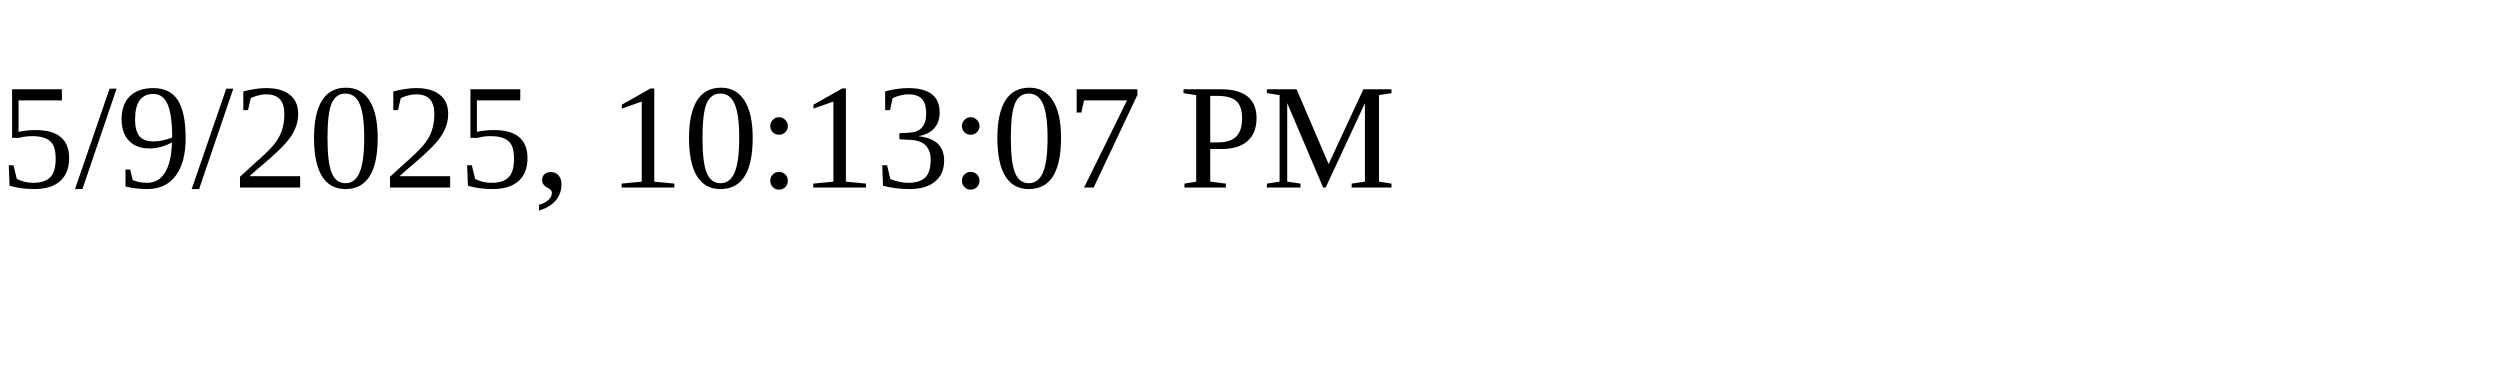
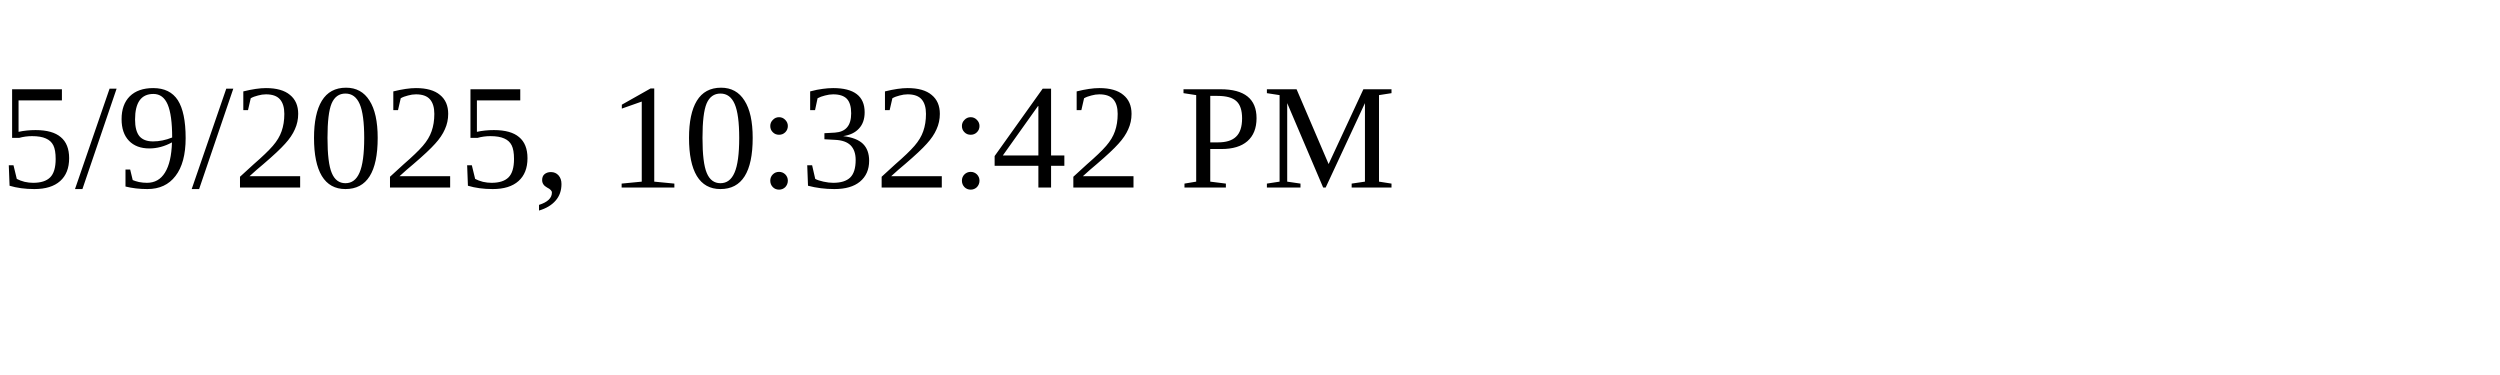
<svg xmlns="http://www.w3.org/2000/svg" height="30" width="200">
-   <text x="0" y="15">5/9/2025, 10:13:07 PM</text>
+   <text x="0" y="15">5/9/2025, 10:32:42 PM</text>
</svg>
